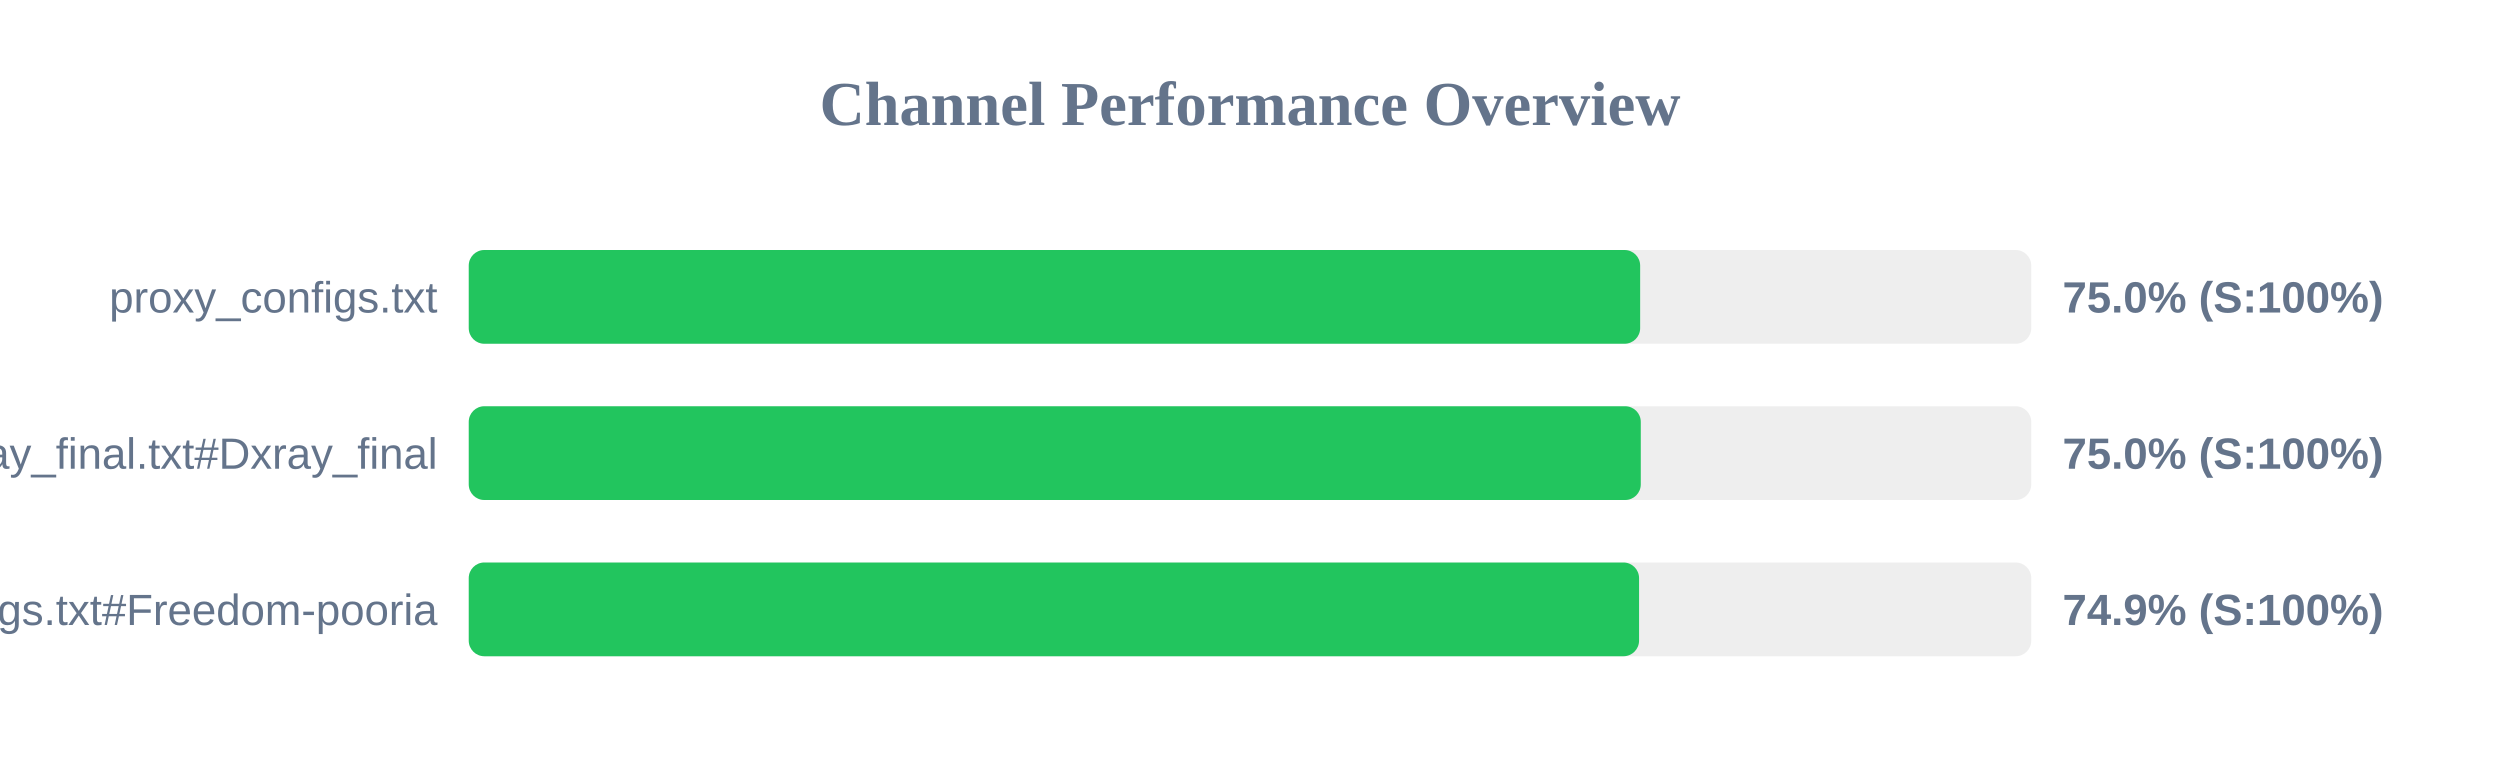
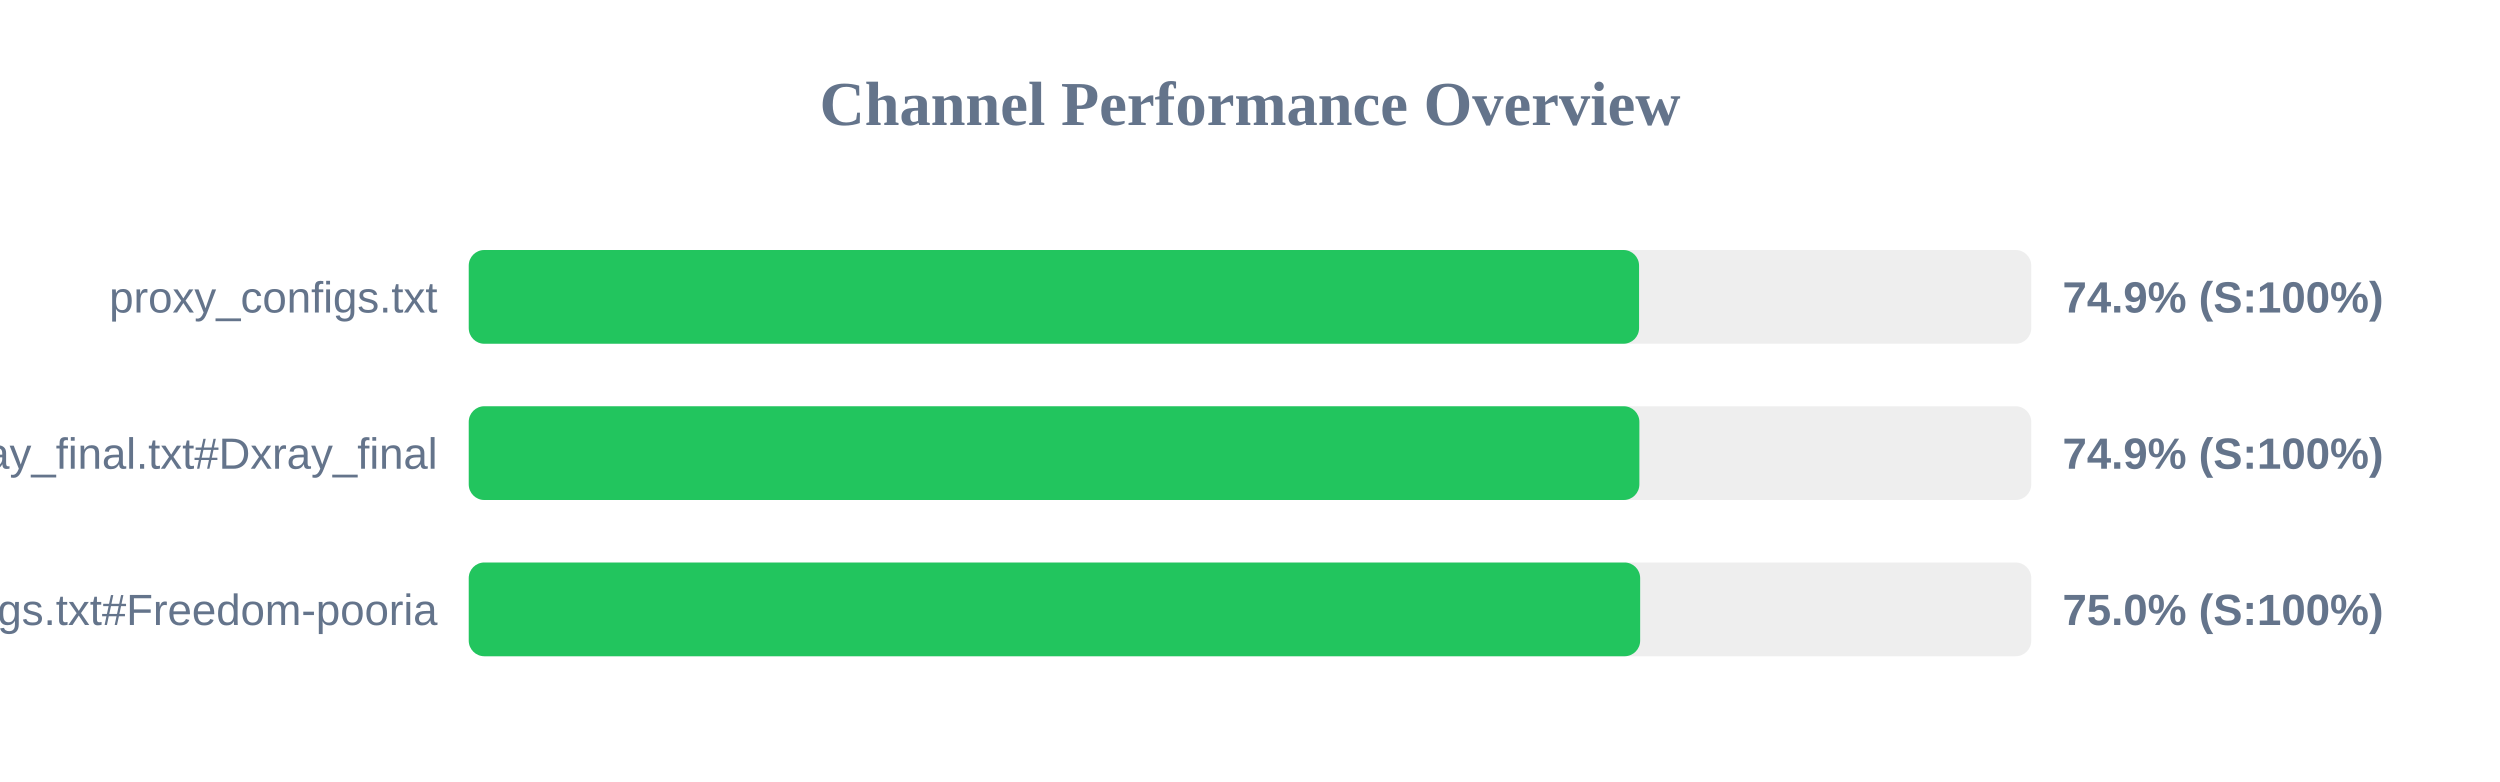
<svg xmlns="http://www.w3.org/2000/svg" width="800" height="250" version="1.1">
  <style>
        .row { font: 14px Arial; fill: #64748b; }
        .score { font: bold 14px Arial; fill: #64748b; }
    </style>
  <text x="400" y="40" text-anchor="middle" font-size="20px" font-weight="bold" fill="#64748b">Channel Performance Overview</text>
  <rect x="150" y="80" width="500" height="30" fill="#eee" rx="5" />
-   <rect x="150" y="80" width="374.85" height="30" fill="#22c55e" rx="5" />
+   <rect x="150" y="80" width="374.5" height="30" fill="#22c55e" rx="5" />
  <text x="140" y="100" text-anchor="end" class="row">proxy_configs.txt</text>
-   <text x="660" y="100" text-anchor="start" class="score">75.0% (S:100%)</text>
+   <text x="660" y="100" text-anchor="start" class="score">74.9% (S:100%)</text>
  <rect x="150" y="130" width="500" height="30" fill="#eee" rx="5" />
-   <rect x="150" y="130" width="375.05" height="30" fill="#22c55e" rx="5" />
+   <rect x="150" y="130" width="374.6" height="30" fill="#22c55e" rx="5" />
  <text x="140" y="150" text-anchor="end" class="row">xray_final.txt#Dxray_final</text>
-   <text x="660" y="150" text-anchor="start" class="score">75.0% (S:100%)</text>
+   <text x="660" y="150" text-anchor="start" class="score">74.9% (S:100%)</text>
  <rect x="150" y="180" width="500" height="30" fill="#eee" rx="5" />
-   <rect x="150" y="180" width="374.5" height="30" fill="#22c55e" rx="5" />
+   <rect x="150" y="180" width="374.85" height="30" fill="#22c55e" rx="5" />
  <text x="140" y="200" text-anchor="end" class="row">v2ray_configs.txt#Freedom-pooria</text>
-   <text x="660" y="200" text-anchor="start" class="score">74.9% (S:100%)</text>
+   <text x="660" y="200" text-anchor="start" class="score">75.0% (S:100%)</text>
</svg>
